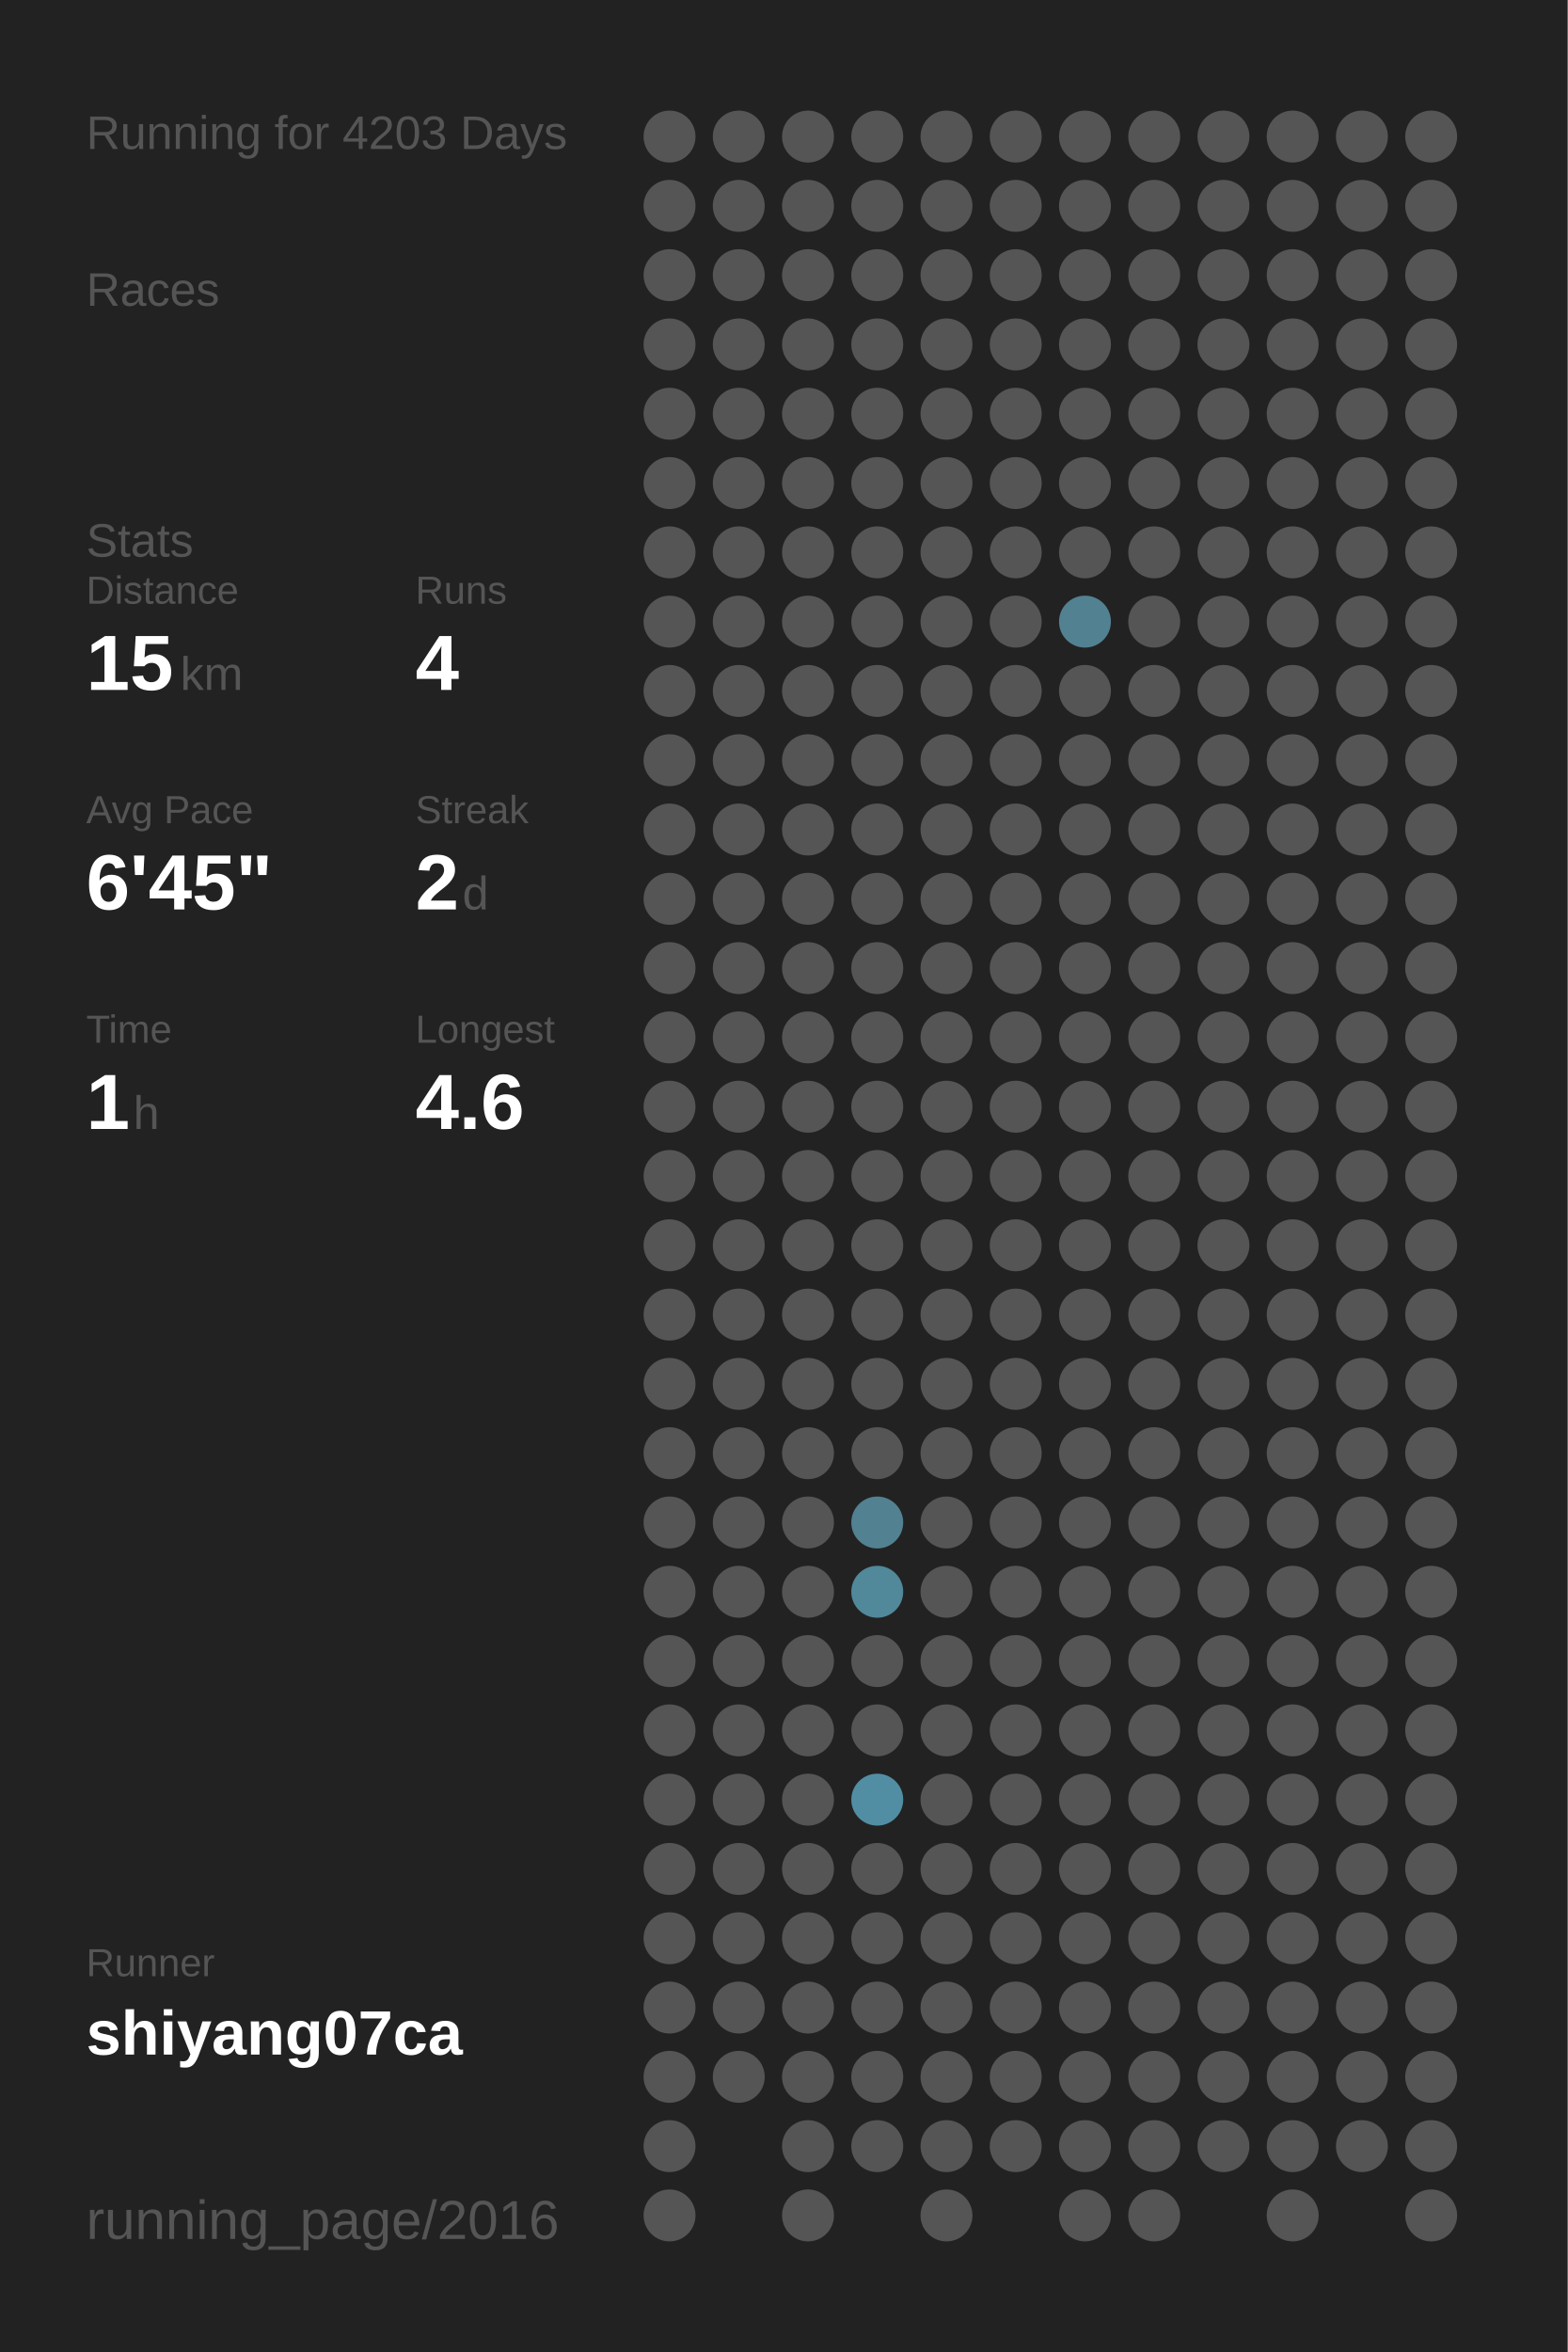
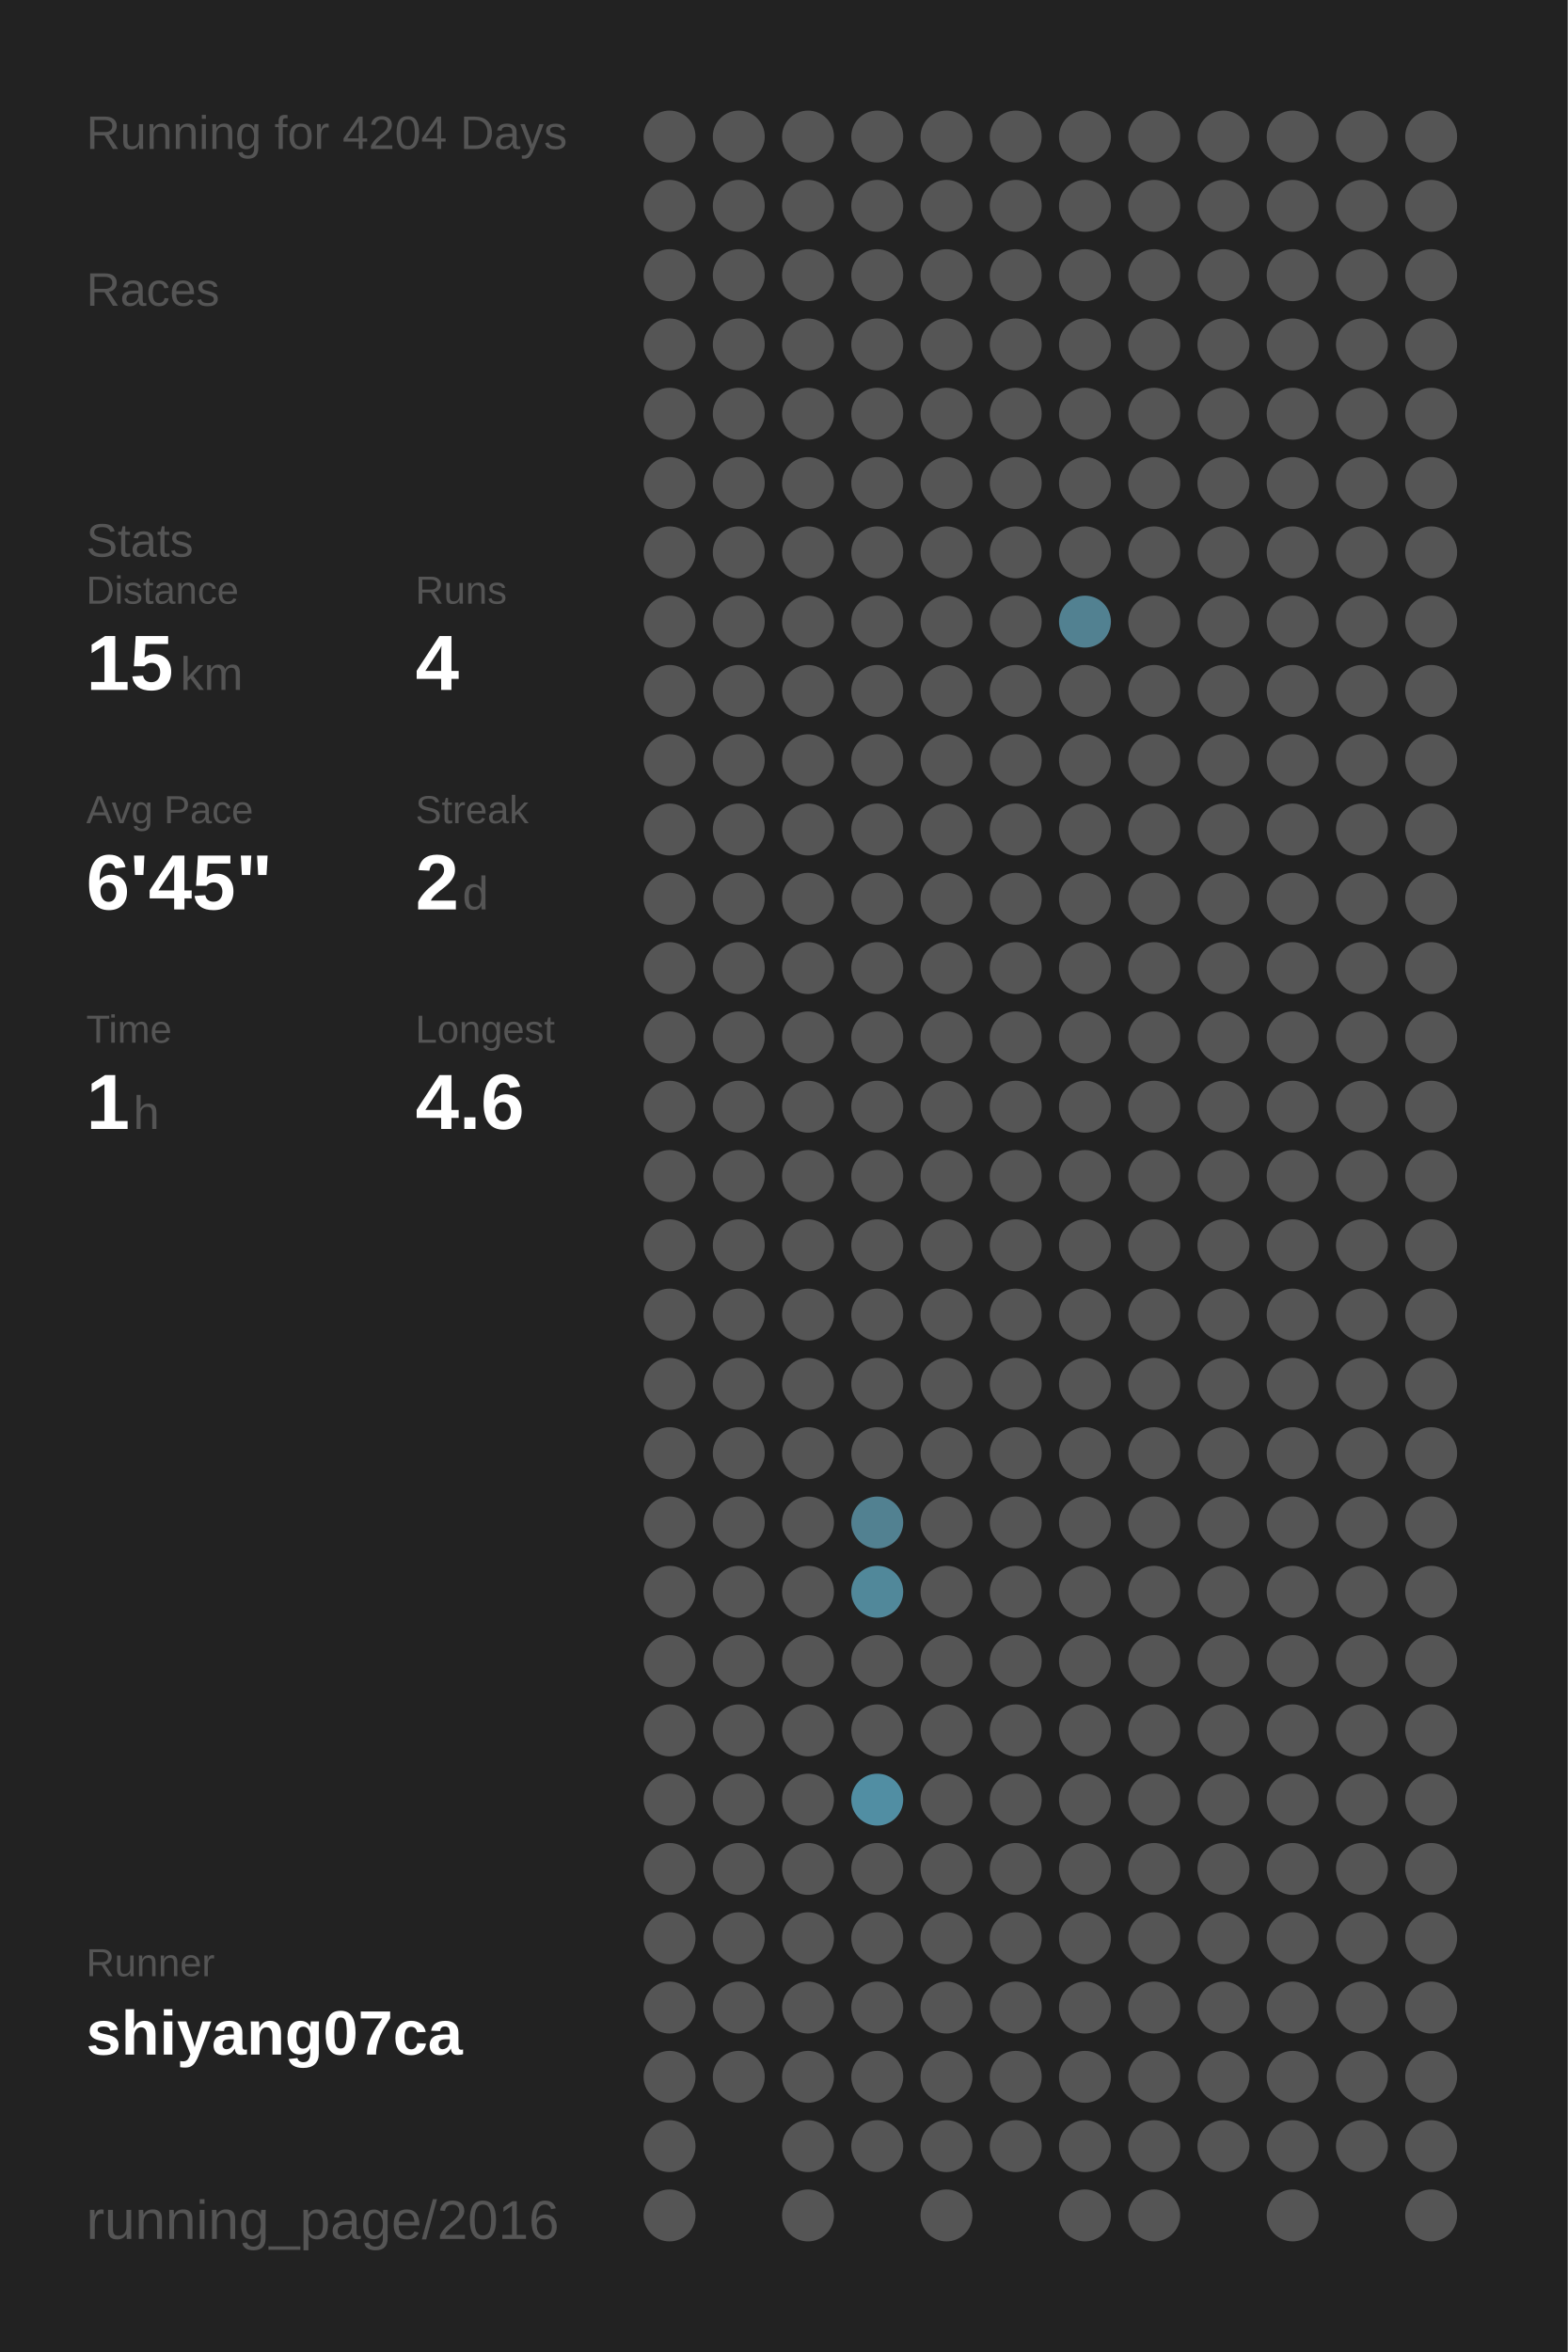
<svg xmlns="http://www.w3.org/2000/svg" baseProfile="full" height="300mm" version="1.1" viewBox="0,0,200,300" width="200mm">
  <defs />
  <rect fill="#222222" height="300" width="200" x="0" y="0" />
-   <text fill="#555555" style="font-size:6px; font-family:Arial;" x="11" y="19">Running for 4203 Days</text>
+   <text fill="#555555" style="font-size:6px; font-family:Arial;" x="11" y="19">Running for 4204 Days</text>
  <text fill="#555555" style="font-size:6px; font-family:Arial;" x="11" y="39">Races</text>
  <text fill="#555555" style="font-size:6px; font-family:Arial;" x="11" y="71">Stats</text>
  <text fill="#555555" style="font-size:5px; font-family:Arial;" x="11" y="77">Distance</text>
  <text fill="#FFFFFF" style="font-size:10px; font-family:Arial; font-weight:bold;" x="11" y="88">15</text>
  <text fill="#555555" style="font-size:6px; font-family:Arial;" x="23" y="88">km</text>
  <text fill="#555555" style="font-size:5px; font-family:Arial;" x="53" y="77">Runs</text>
  <text fill="#FFFFFF" style="font-size:10px; font-family:Arial; font-weight:bold;" x="53" y="88">4</text>
  <text fill="#555555" style="font-size:5px; font-family:Arial;" x="11" y="105">Avg Pace</text>
  <text fill="#FFFFFF" style="font-size:10px; font-family:Arial; font-weight:bold;" x="11" y="116">6'45"</text>
  <text fill="#555555" style="font-size:5px; font-family:Arial;" x="53" y="105">Streak</text>
  <text fill="#FFFFFF" style="font-size:10px; font-family:Arial; font-weight:bold;" x="53" y="116">2</text>
  <text fill="#555555" style="font-size:6px; font-family:Arial;" x="59" y="116">d</text>
  <text fill="#555555" style="font-size:5px; font-family:Arial;" x="11" y="133">Time</text>
  <text fill="#FFFFFF" style="font-size:10px; font-family:Arial; font-weight:bold;" x="11" y="144">1</text>
  <text fill="#555555" style="font-size:6px; font-family:Arial;" x="17" y="144">h</text>
  <text fill="#555555" style="font-size:5px; font-family:Arial;" x="53" y="133">Longest</text>
  <text fill="#FFFFFF" style="font-size:10px; font-family:Arial; font-weight:bold;" x="53" y="144">4.6</text>
  <text fill="#555555" style="font-size:5px; font-family:Arial;" x="11" y="252.065">Runner</text>
  <text fill="#FFFFFF" style="font-size:8px; font-family:Arial; font-weight:bold;" x="11" y="262.065">shiyang07ca</text>
  <text fill="#555555" style="font-size:7px; font-family:Arial;" x="11" y="285.581">running_page/2016</text>
  <circle cx="85.417" cy="17.419" fill="#555555" r="3.312" />
  <circle cx="85.417" cy="26.258" fill="#555555" r="3.312" />
  <circle cx="85.417" cy="35.097" fill="#555555" r="3.312" />
  <circle cx="85.417" cy="43.935" fill="#555555" r="3.312" />
  <circle cx="85.417" cy="52.774" fill="#555555" r="3.312" />
  <circle cx="85.417" cy="61.613" fill="#555555" r="3.312" />
  <circle cx="85.417" cy="70.452" fill="#555555" r="3.312" />
  <circle cx="85.417" cy="79.29" fill="#555555" r="3.312" />
  <circle cx="85.417" cy="88.129" fill="#555555" r="3.312" />
  <circle cx="85.417" cy="96.968" fill="#555555" r="3.312" />
  <circle cx="85.417" cy="105.806" fill="#555555" r="3.312" />
  <circle cx="85.417" cy="114.645" fill="#555555" r="3.312" />
  <circle cx="85.417" cy="123.484" fill="#555555" r="3.312" />
  <circle cx="85.417" cy="132.323" fill="#555555" r="3.312" />
  <circle cx="85.417" cy="141.161" fill="#555555" r="3.312" />
  <circle cx="85.417" cy="150" fill="#555555" r="3.312" />
  <circle cx="85.417" cy="158.839" fill="#555555" r="3.312" />
  <circle cx="85.417" cy="167.677" fill="#555555" r="3.312" />
  <circle cx="85.417" cy="176.516" fill="#555555" r="3.312" />
  <circle cx="85.417" cy="185.355" fill="#555555" r="3.312" />
  <circle cx="85.417" cy="194.194" fill="#555555" r="3.312" />
  <circle cx="85.417" cy="203.032" fill="#555555" r="3.312" />
  <circle cx="85.417" cy="211.871" fill="#555555" r="3.312" />
  <circle cx="85.417" cy="220.71" fill="#555555" r="3.312" />
  <circle cx="85.417" cy="229.548" fill="#555555" r="3.312" />
  <circle cx="85.417" cy="238.387" fill="#555555" r="3.312" />
  <circle cx="85.417" cy="247.226" fill="#555555" r="3.312" />
  <circle cx="85.417" cy="256.065" fill="#555555" r="3.312" />
  <circle cx="85.417" cy="264.903" fill="#555555" r="3.312" />
  <circle cx="85.417" cy="273.742" fill="#555555" r="3.312" />
  <circle cx="85.417" cy="282.581" fill="#555555" r="3.312" />
  <circle cx="94.25" cy="17.419" fill="#555555" r="3.312" />
  <circle cx="94.25" cy="26.258" fill="#555555" r="3.312" />
  <circle cx="94.25" cy="35.097" fill="#555555" r="3.312" />
  <circle cx="94.25" cy="43.935" fill="#555555" r="3.312" />
  <circle cx="94.25" cy="52.774" fill="#555555" r="3.312" />
  <circle cx="94.25" cy="61.613" fill="#555555" r="3.312" />
  <circle cx="94.25" cy="70.452" fill="#555555" r="3.312" />
  <circle cx="94.25" cy="79.29" fill="#555555" r="3.312" />
  <circle cx="94.25" cy="88.129" fill="#555555" r="3.312" />
  <circle cx="94.25" cy="96.968" fill="#555555" r="3.312" />
  <circle cx="94.25" cy="105.806" fill="#555555" r="3.312" />
  <circle cx="94.25" cy="114.645" fill="#555555" r="3.312" />
  <circle cx="94.25" cy="123.484" fill="#555555" r="3.312" />
  <circle cx="94.25" cy="132.323" fill="#555555" r="3.312" />
  <circle cx="94.25" cy="141.161" fill="#555555" r="3.312" />
  <circle cx="94.25" cy="150" fill="#555555" r="3.312" />
  <circle cx="94.25" cy="158.839" fill="#555555" r="3.312" />
  <circle cx="94.25" cy="167.677" fill="#555555" r="3.312" />
  <circle cx="94.25" cy="176.516" fill="#555555" r="3.312" />
  <circle cx="94.25" cy="185.355" fill="#555555" r="3.312" />
  <circle cx="94.25" cy="194.194" fill="#555555" r="3.312" />
  <circle cx="94.25" cy="203.032" fill="#555555" r="3.312" />
  <circle cx="94.25" cy="211.871" fill="#555555" r="3.312" />
  <circle cx="94.25" cy="220.71" fill="#555555" r="3.312" />
  <circle cx="94.25" cy="229.548" fill="#555555" r="3.312" />
  <circle cx="94.25" cy="238.387" fill="#555555" r="3.312" />
  <circle cx="94.25" cy="247.226" fill="#555555" r="3.312" />
  <circle cx="94.25" cy="256.065" fill="#555555" r="3.312" />
  <circle cx="94.25" cy="264.903" fill="#555555" r="3.312" />
  <circle cx="103.083" cy="17.419" fill="#555555" r="3.312" />
  <circle cx="103.083" cy="26.258" fill="#555555" r="3.312" />
  <circle cx="103.083" cy="35.097" fill="#555555" r="3.312" />
  <circle cx="103.083" cy="43.935" fill="#555555" r="3.312" />
  <circle cx="103.083" cy="52.774" fill="#555555" r="3.312" />
  <circle cx="103.083" cy="61.613" fill="#555555" r="3.312" />
  <circle cx="103.083" cy="70.452" fill="#555555" r="3.312" />
  <circle cx="103.083" cy="79.29" fill="#555555" r="3.312" />
  <circle cx="103.083" cy="88.129" fill="#555555" r="3.312" />
  <circle cx="103.083" cy="96.968" fill="#555555" r="3.312" />
  <circle cx="103.083" cy="105.806" fill="#555555" r="3.312" />
  <circle cx="103.083" cy="114.645" fill="#555555" r="3.312" />
  <circle cx="103.083" cy="123.484" fill="#555555" r="3.312" />
  <circle cx="103.083" cy="132.323" fill="#555555" r="3.312" />
  <circle cx="103.083" cy="141.161" fill="#555555" r="3.312" />
  <circle cx="103.083" cy="150" fill="#555555" r="3.312" />
  <circle cx="103.083" cy="158.839" fill="#555555" r="3.312" />
  <circle cx="103.083" cy="167.677" fill="#555555" r="3.312" />
  <circle cx="103.083" cy="176.516" fill="#555555" r="3.312" />
  <circle cx="103.083" cy="185.355" fill="#555555" r="3.312" />
  <circle cx="103.083" cy="194.194" fill="#555555" r="3.312" />
  <circle cx="103.083" cy="203.032" fill="#555555" r="3.312" />
  <circle cx="103.083" cy="211.871" fill="#555555" r="3.312" />
  <circle cx="103.083" cy="220.71" fill="#555555" r="3.312" />
  <circle cx="103.083" cy="229.548" fill="#555555" r="3.312" />
  <circle cx="103.083" cy="238.387" fill="#555555" r="3.312" />
  <circle cx="103.083" cy="247.226" fill="#555555" r="3.312" />
  <circle cx="103.083" cy="256.065" fill="#555555" r="3.312" />
  <circle cx="103.083" cy="264.903" fill="#555555" r="3.312" />
  <circle cx="103.083" cy="273.742" fill="#555555" r="3.312" />
  <circle cx="103.083" cy="282.581" fill="#555555" r="3.312" />
  <circle cx="111.917" cy="17.419" fill="#555555" r="3.312" />
  <circle cx="111.917" cy="26.258" fill="#555555" r="3.312" />
  <circle cx="111.917" cy="35.097" fill="#555555" r="3.312" />
  <circle cx="111.917" cy="43.935" fill="#555555" r="3.312" />
  <circle cx="111.917" cy="52.774" fill="#555555" r="3.312" />
  <circle cx="111.917" cy="61.613" fill="#555555" r="3.312" />
  <circle cx="111.917" cy="70.452" fill="#555555" r="3.312" />
  <circle cx="111.917" cy="79.29" fill="#555555" r="3.312" />
  <circle cx="111.917" cy="88.129" fill="#555555" r="3.312" />
  <circle cx="111.917" cy="96.968" fill="#555555" r="3.312" />
  <circle cx="111.917" cy="105.806" fill="#555555" r="3.312" />
  <circle cx="111.917" cy="114.645" fill="#555555" r="3.312" />
  <circle cx="111.917" cy="123.484" fill="#555555" r="3.312" />
  <circle cx="111.917" cy="132.323" fill="#555555" r="3.312" />
  <circle cx="111.917" cy="141.161" fill="#555555" r="3.312" />
  <circle cx="111.917" cy="150" fill="#555555" r="3.312" />
  <circle cx="111.917" cy="158.839" fill="#555555" r="3.312" />
  <circle cx="111.917" cy="167.677" fill="#555555" r="3.312" />
  <circle cx="111.917" cy="176.516" fill="#555555" r="3.312" />
  <circle cx="111.917" cy="185.355" fill="#555555" r="3.312" />
  <circle cx="111.917" cy="194.194" fill="#528191" r="3.312" />
  <circle cx="111.917" cy="203.032" fill="#51889a" r="3.312" />
  <circle cx="111.917" cy="211.871" fill="#555555" r="3.312" />
  <circle cx="111.917" cy="220.71" fill="#555555" r="3.312" />
  <circle cx="111.917" cy="229.548" fill="#518ea3" r="3.312" />
  <circle cx="111.917" cy="238.387" fill="#555555" r="3.312" />
  <circle cx="111.917" cy="247.226" fill="#555555" r="3.312" />
  <circle cx="111.917" cy="256.065" fill="#555555" r="3.312" />
  <circle cx="111.917" cy="264.903" fill="#555555" r="3.312" />
  <circle cx="111.917" cy="273.742" fill="#555555" r="3.312" />
  <circle cx="120.75" cy="17.419" fill="#555555" r="3.312" />
  <circle cx="120.75" cy="26.258" fill="#555555" r="3.312" />
  <circle cx="120.75" cy="35.097" fill="#555555" r="3.312" />
  <circle cx="120.75" cy="43.935" fill="#555555" r="3.312" />
  <circle cx="120.75" cy="52.774" fill="#555555" r="3.312" />
  <circle cx="120.75" cy="61.613" fill="#555555" r="3.312" />
  <circle cx="120.75" cy="70.452" fill="#555555" r="3.312" />
  <circle cx="120.75" cy="79.29" fill="#555555" r="3.312" />
  <circle cx="120.75" cy="88.129" fill="#555555" r="3.312" />
  <circle cx="120.75" cy="96.968" fill="#555555" r="3.312" />
  <circle cx="120.75" cy="105.806" fill="#555555" r="3.312" />
  <circle cx="120.75" cy="114.645" fill="#555555" r="3.312" />
  <circle cx="120.75" cy="123.484" fill="#555555" r="3.312" />
  <circle cx="120.75" cy="132.323" fill="#555555" r="3.312" />
  <circle cx="120.75" cy="141.161" fill="#555555" r="3.312" />
  <circle cx="120.75" cy="150" fill="#555555" r="3.312" />
  <circle cx="120.75" cy="158.839" fill="#555555" r="3.312" />
  <circle cx="120.75" cy="167.677" fill="#555555" r="3.312" />
  <circle cx="120.75" cy="176.516" fill="#555555" r="3.312" />
  <circle cx="120.75" cy="185.355" fill="#555555" r="3.312" />
  <circle cx="120.75" cy="194.194" fill="#555555" r="3.312" />
  <circle cx="120.75" cy="203.032" fill="#555555" r="3.312" />
  <circle cx="120.75" cy="211.871" fill="#555555" r="3.312" />
  <circle cx="120.75" cy="220.71" fill="#555555" r="3.312" />
  <circle cx="120.75" cy="229.548" fill="#555555" r="3.312" />
  <circle cx="120.75" cy="238.387" fill="#555555" r="3.312" />
  <circle cx="120.75" cy="247.226" fill="#555555" r="3.312" />
  <circle cx="120.75" cy="256.065" fill="#555555" r="3.312" />
  <circle cx="120.75" cy="264.903" fill="#555555" r="3.312" />
  <circle cx="120.75" cy="273.742" fill="#555555" r="3.312" />
  <circle cx="120.75" cy="282.581" fill="#555555" r="3.312" />
  <circle cx="129.583" cy="17.419" fill="#555555" r="3.312" />
  <circle cx="129.583" cy="26.258" fill="#555555" r="3.312" />
  <circle cx="129.583" cy="35.097" fill="#555555" r="3.312" />
  <circle cx="129.583" cy="43.935" fill="#555555" r="3.312" />
  <circle cx="129.583" cy="52.774" fill="#555555" r="3.312" />
  <circle cx="129.583" cy="61.613" fill="#555555" r="3.312" />
  <circle cx="129.583" cy="70.452" fill="#555555" r="3.312" />
  <circle cx="129.583" cy="79.29" fill="#555555" r="3.312" />
  <circle cx="129.583" cy="88.129" fill="#555555" r="3.312" />
  <circle cx="129.583" cy="96.968" fill="#555555" r="3.312" />
  <circle cx="129.583" cy="105.806" fill="#555555" r="3.312" />
  <circle cx="129.583" cy="114.645" fill="#555555" r="3.312" />
  <circle cx="129.583" cy="123.484" fill="#555555" r="3.312" />
  <circle cx="129.583" cy="132.323" fill="#555555" r="3.312" />
  <circle cx="129.583" cy="141.161" fill="#555555" r="3.312" />
  <circle cx="129.583" cy="150" fill="#555555" r="3.312" />
  <circle cx="129.583" cy="158.839" fill="#555555" r="3.312" />
  <circle cx="129.583" cy="167.677" fill="#555555" r="3.312" />
  <circle cx="129.583" cy="176.516" fill="#555555" r="3.312" />
  <circle cx="129.583" cy="185.355" fill="#555555" r="3.312" />
  <circle cx="129.583" cy="194.194" fill="#555555" r="3.312" />
  <circle cx="129.583" cy="203.032" fill="#555555" r="3.312" />
  <circle cx="129.583" cy="211.871" fill="#555555" r="3.312" />
  <circle cx="129.583" cy="220.71" fill="#555555" r="3.312" />
  <circle cx="129.583" cy="229.548" fill="#555555" r="3.312" />
  <circle cx="129.583" cy="238.387" fill="#555555" r="3.312" />
  <circle cx="129.583" cy="247.226" fill="#555555" r="3.312" />
  <circle cx="129.583" cy="256.065" fill="#555555" r="3.312" />
  <circle cx="129.583" cy="264.903" fill="#555555" r="3.312" />
  <circle cx="129.583" cy="273.742" fill="#555555" r="3.312" />
  <circle cx="138.417" cy="17.419" fill="#555555" r="3.312" />
  <circle cx="138.417" cy="26.258" fill="#555555" r="3.312" />
  <circle cx="138.417" cy="35.097" fill="#555555" r="3.312" />
  <circle cx="138.417" cy="43.935" fill="#555555" r="3.312" />
  <circle cx="138.417" cy="52.774" fill="#555555" r="3.312" />
  <circle cx="138.417" cy="61.613" fill="#555555" r="3.312" />
  <circle cx="138.417" cy="70.452" fill="#555555" r="3.312" />
  <circle cx="138.417" cy="79.29" fill="#528191" r="3.312" />
  <circle cx="138.417" cy="88.129" fill="#555555" r="3.312" />
  <circle cx="138.417" cy="96.968" fill="#555555" r="3.312" />
  <circle cx="138.417" cy="105.806" fill="#555555" r="3.312" />
  <circle cx="138.417" cy="114.645" fill="#555555" r="3.312" />
  <circle cx="138.417" cy="123.484" fill="#555555" r="3.312" />
  <circle cx="138.417" cy="132.323" fill="#555555" r="3.312" />
  <circle cx="138.417" cy="141.161" fill="#555555" r="3.312" />
  <circle cx="138.417" cy="150" fill="#555555" r="3.312" />
  <circle cx="138.417" cy="158.839" fill="#555555" r="3.312" />
  <circle cx="138.417" cy="167.677" fill="#555555" r="3.312" />
  <circle cx="138.417" cy="176.516" fill="#555555" r="3.312" />
  <circle cx="138.417" cy="185.355" fill="#555555" r="3.312" />
  <circle cx="138.417" cy="194.194" fill="#555555" r="3.312" />
  <circle cx="138.417" cy="203.032" fill="#555555" r="3.312" />
  <circle cx="138.417" cy="211.871" fill="#555555" r="3.312" />
  <circle cx="138.417" cy="220.71" fill="#555555" r="3.312" />
  <circle cx="138.417" cy="229.548" fill="#555555" r="3.312" />
  <circle cx="138.417" cy="238.387" fill="#555555" r="3.312" />
  <circle cx="138.417" cy="247.226" fill="#555555" r="3.312" />
  <circle cx="138.417" cy="256.065" fill="#555555" r="3.312" />
  <circle cx="138.417" cy="264.903" fill="#555555" r="3.312" />
  <circle cx="138.417" cy="273.742" fill="#555555" r="3.312" />
  <circle cx="138.417" cy="282.581" fill="#555555" r="3.312" />
  <circle cx="147.25" cy="17.419" fill="#555555" r="3.312" />
  <circle cx="147.25" cy="26.258" fill="#555555" r="3.312" />
  <circle cx="147.25" cy="35.097" fill="#555555" r="3.312" />
  <circle cx="147.25" cy="43.935" fill="#555555" r="3.312" />
  <circle cx="147.25" cy="52.774" fill="#555555" r="3.312" />
  <circle cx="147.25" cy="61.613" fill="#555555" r="3.312" />
  <circle cx="147.25" cy="70.452" fill="#555555" r="3.312" />
  <circle cx="147.25" cy="79.29" fill="#555555" r="3.312" />
  <circle cx="147.25" cy="88.129" fill="#555555" r="3.312" />
  <circle cx="147.25" cy="96.968" fill="#555555" r="3.312" />
  <circle cx="147.25" cy="105.806" fill="#555555" r="3.312" />
  <circle cx="147.25" cy="114.645" fill="#555555" r="3.312" />
  <circle cx="147.25" cy="123.484" fill="#555555" r="3.312" />
  <circle cx="147.25" cy="132.323" fill="#555555" r="3.312" />
  <circle cx="147.25" cy="141.161" fill="#555555" r="3.312" />
  <circle cx="147.25" cy="150" fill="#555555" r="3.312" />
  <circle cx="147.25" cy="158.839" fill="#555555" r="3.312" />
  <circle cx="147.25" cy="167.677" fill="#555555" r="3.312" />
  <circle cx="147.25" cy="176.516" fill="#555555" r="3.312" />
  <circle cx="147.25" cy="185.355" fill="#555555" r="3.312" />
  <circle cx="147.25" cy="194.194" fill="#555555" r="3.312" />
  <circle cx="147.25" cy="203.032" fill="#555555" r="3.312" />
  <circle cx="147.25" cy="211.871" fill="#555555" r="3.312" />
  <circle cx="147.25" cy="220.71" fill="#555555" r="3.312" />
  <circle cx="147.25" cy="229.548" fill="#555555" r="3.312" />
  <circle cx="147.25" cy="238.387" fill="#555555" r="3.312" />
  <circle cx="147.25" cy="247.226" fill="#555555" r="3.312" />
  <circle cx="147.25" cy="256.065" fill="#555555" r="3.312" />
  <circle cx="147.25" cy="264.903" fill="#555555" r="3.312" />
  <circle cx="147.25" cy="273.742" fill="#555555" r="3.312" />
  <circle cx="147.25" cy="282.581" fill="#555555" r="3.312" />
  <circle cx="156.083" cy="17.419" fill="#555555" r="3.312" />
  <circle cx="156.083" cy="26.258" fill="#555555" r="3.312" />
  <circle cx="156.083" cy="35.097" fill="#555555" r="3.312" />
  <circle cx="156.083" cy="43.935" fill="#555555" r="3.312" />
  <circle cx="156.083" cy="52.774" fill="#555555" r="3.312" />
  <circle cx="156.083" cy="61.613" fill="#555555" r="3.312" />
  <circle cx="156.083" cy="70.452" fill="#555555" r="3.312" />
  <circle cx="156.083" cy="79.29" fill="#555555" r="3.312" />
  <circle cx="156.083" cy="88.129" fill="#555555" r="3.312" />
  <circle cx="156.083" cy="96.968" fill="#555555" r="3.312" />
  <circle cx="156.083" cy="105.806" fill="#555555" r="3.312" />
  <circle cx="156.083" cy="114.645" fill="#555555" r="3.312" />
  <circle cx="156.083" cy="123.484" fill="#555555" r="3.312" />
  <circle cx="156.083" cy="132.323" fill="#555555" r="3.312" />
  <circle cx="156.083" cy="141.161" fill="#555555" r="3.312" />
  <circle cx="156.083" cy="150" fill="#555555" r="3.312" />
  <circle cx="156.083" cy="158.839" fill="#555555" r="3.312" />
  <circle cx="156.083" cy="167.677" fill="#555555" r="3.312" />
  <circle cx="156.083" cy="176.516" fill="#555555" r="3.312" />
  <circle cx="156.083" cy="185.355" fill="#555555" r="3.312" />
  <circle cx="156.083" cy="194.194" fill="#555555" r="3.312" />
  <circle cx="156.083" cy="203.032" fill="#555555" r="3.312" />
  <circle cx="156.083" cy="211.871" fill="#555555" r="3.312" />
  <circle cx="156.083" cy="220.71" fill="#555555" r="3.312" />
  <circle cx="156.083" cy="229.548" fill="#555555" r="3.312" />
  <circle cx="156.083" cy="238.387" fill="#555555" r="3.312" />
  <circle cx="156.083" cy="247.226" fill="#555555" r="3.312" />
  <circle cx="156.083" cy="256.065" fill="#555555" r="3.312" />
  <circle cx="156.083" cy="264.903" fill="#555555" r="3.312" />
  <circle cx="156.083" cy="273.742" fill="#555555" r="3.312" />
  <circle cx="164.917" cy="17.419" fill="#555555" r="3.312" />
  <circle cx="164.917" cy="26.258" fill="#555555" r="3.312" />
  <circle cx="164.917" cy="35.097" fill="#555555" r="3.312" />
  <circle cx="164.917" cy="43.935" fill="#555555" r="3.312" />
  <circle cx="164.917" cy="52.774" fill="#555555" r="3.312" />
  <circle cx="164.917" cy="61.613" fill="#555555" r="3.312" />
  <circle cx="164.917" cy="70.452" fill="#555555" r="3.312" />
  <circle cx="164.917" cy="79.29" fill="#555555" r="3.312" />
  <circle cx="164.917" cy="88.129" fill="#555555" r="3.312" />
  <circle cx="164.917" cy="96.968" fill="#555555" r="3.312" />
  <circle cx="164.917" cy="105.806" fill="#555555" r="3.312" />
  <circle cx="164.917" cy="114.645" fill="#555555" r="3.312" />
  <circle cx="164.917" cy="123.484" fill="#555555" r="3.312" />
  <circle cx="164.917" cy="132.323" fill="#555555" r="3.312" />
  <circle cx="164.917" cy="141.161" fill="#555555" r="3.312" />
  <circle cx="164.917" cy="150" fill="#555555" r="3.312" />
  <circle cx="164.917" cy="158.839" fill="#555555" r="3.312" />
  <circle cx="164.917" cy="167.677" fill="#555555" r="3.312" />
  <circle cx="164.917" cy="176.516" fill="#555555" r="3.312" />
  <circle cx="164.917" cy="185.355" fill="#555555" r="3.312" />
  <circle cx="164.917" cy="194.194" fill="#555555" r="3.312" />
  <circle cx="164.917" cy="203.032" fill="#555555" r="3.312" />
  <circle cx="164.917" cy="211.871" fill="#555555" r="3.312" />
  <circle cx="164.917" cy="220.71" fill="#555555" r="3.312" />
  <circle cx="164.917" cy="229.548" fill="#555555" r="3.312" />
  <circle cx="164.917" cy="238.387" fill="#555555" r="3.312" />
  <circle cx="164.917" cy="247.226" fill="#555555" r="3.312" />
  <circle cx="164.917" cy="256.065" fill="#555555" r="3.312" />
  <circle cx="164.917" cy="264.903" fill="#555555" r="3.312" />
  <circle cx="164.917" cy="273.742" fill="#555555" r="3.312" />
  <circle cx="164.917" cy="282.581" fill="#555555" r="3.312" />
  <circle cx="173.75" cy="17.419" fill="#555555" r="3.312" />
  <circle cx="173.75" cy="26.258" fill="#555555" r="3.312" />
  <circle cx="173.75" cy="35.097" fill="#555555" r="3.312" />
  <circle cx="173.75" cy="43.935" fill="#555555" r="3.312" />
  <circle cx="173.75" cy="52.774" fill="#555555" r="3.312" />
  <circle cx="173.75" cy="61.613" fill="#555555" r="3.312" />
  <circle cx="173.75" cy="70.452" fill="#555555" r="3.312" />
  <circle cx="173.75" cy="79.29" fill="#555555" r="3.312" />
  <circle cx="173.75" cy="88.129" fill="#555555" r="3.312" />
  <circle cx="173.75" cy="96.968" fill="#555555" r="3.312" />
  <circle cx="173.75" cy="105.806" fill="#555555" r="3.312" />
  <circle cx="173.75" cy="114.645" fill="#555555" r="3.312" />
  <circle cx="173.75" cy="123.484" fill="#555555" r="3.312" />
  <circle cx="173.75" cy="132.323" fill="#555555" r="3.312" />
  <circle cx="173.75" cy="141.161" fill="#555555" r="3.312" />
  <circle cx="173.75" cy="150" fill="#555555" r="3.312" />
  <circle cx="173.75" cy="158.839" fill="#555555" r="3.312" />
  <circle cx="173.75" cy="167.677" fill="#555555" r="3.312" />
  <circle cx="173.75" cy="176.516" fill="#555555" r="3.312" />
  <circle cx="173.75" cy="185.355" fill="#555555" r="3.312" />
  <circle cx="173.75" cy="194.194" fill="#555555" r="3.312" />
  <circle cx="173.75" cy="203.032" fill="#555555" r="3.312" />
  <circle cx="173.75" cy="211.871" fill="#555555" r="3.312" />
  <circle cx="173.75" cy="220.71" fill="#555555" r="3.312" />
  <circle cx="173.75" cy="229.548" fill="#555555" r="3.312" />
  <circle cx="173.75" cy="238.387" fill="#555555" r="3.312" />
  <circle cx="173.75" cy="247.226" fill="#555555" r="3.312" />
  <circle cx="173.75" cy="256.065" fill="#555555" r="3.312" />
  <circle cx="173.75" cy="264.903" fill="#555555" r="3.312" />
  <circle cx="173.75" cy="273.742" fill="#555555" r="3.312" />
  <circle cx="182.583" cy="17.419" fill="#555555" r="3.312" />
  <circle cx="182.583" cy="26.258" fill="#555555" r="3.312" />
  <circle cx="182.583" cy="35.097" fill="#555555" r="3.312" />
  <circle cx="182.583" cy="43.935" fill="#555555" r="3.312" />
  <circle cx="182.583" cy="52.774" fill="#555555" r="3.312" />
  <circle cx="182.583" cy="61.613" fill="#555555" r="3.312" />
  <circle cx="182.583" cy="70.452" fill="#555555" r="3.312" />
  <circle cx="182.583" cy="79.29" fill="#555555" r="3.312" />
  <circle cx="182.583" cy="88.129" fill="#555555" r="3.312" />
  <circle cx="182.583" cy="96.968" fill="#555555" r="3.312" />
  <circle cx="182.583" cy="105.806" fill="#555555" r="3.312" />
  <circle cx="182.583" cy="114.645" fill="#555555" r="3.312" />
  <circle cx="182.583" cy="123.484" fill="#555555" r="3.312" />
  <circle cx="182.583" cy="132.323" fill="#555555" r="3.312" />
  <circle cx="182.583" cy="141.161" fill="#555555" r="3.312" />
  <circle cx="182.583" cy="150" fill="#555555" r="3.312" />
  <circle cx="182.583" cy="158.839" fill="#555555" r="3.312" />
  <circle cx="182.583" cy="167.677" fill="#555555" r="3.312" />
  <circle cx="182.583" cy="176.516" fill="#555555" r="3.312" />
  <circle cx="182.583" cy="185.355" fill="#555555" r="3.312" />
  <circle cx="182.583" cy="194.194" fill="#555555" r="3.312" />
  <circle cx="182.583" cy="203.032" fill="#555555" r="3.312" />
  <circle cx="182.583" cy="211.871" fill="#555555" r="3.312" />
  <circle cx="182.583" cy="220.71" fill="#555555" r="3.312" />
  <circle cx="182.583" cy="229.548" fill="#555555" r="3.312" />
  <circle cx="182.583" cy="238.387" fill="#555555" r="3.312" />
  <circle cx="182.583" cy="247.226" fill="#555555" r="3.312" />
  <circle cx="182.583" cy="256.065" fill="#555555" r="3.312" />
  <circle cx="182.583" cy="264.903" fill="#555555" r="3.312" />
  <circle cx="182.583" cy="273.742" fill="#555555" r="3.312" />
  <circle cx="182.583" cy="282.581" fill="#555555" r="3.312" />
</svg>
